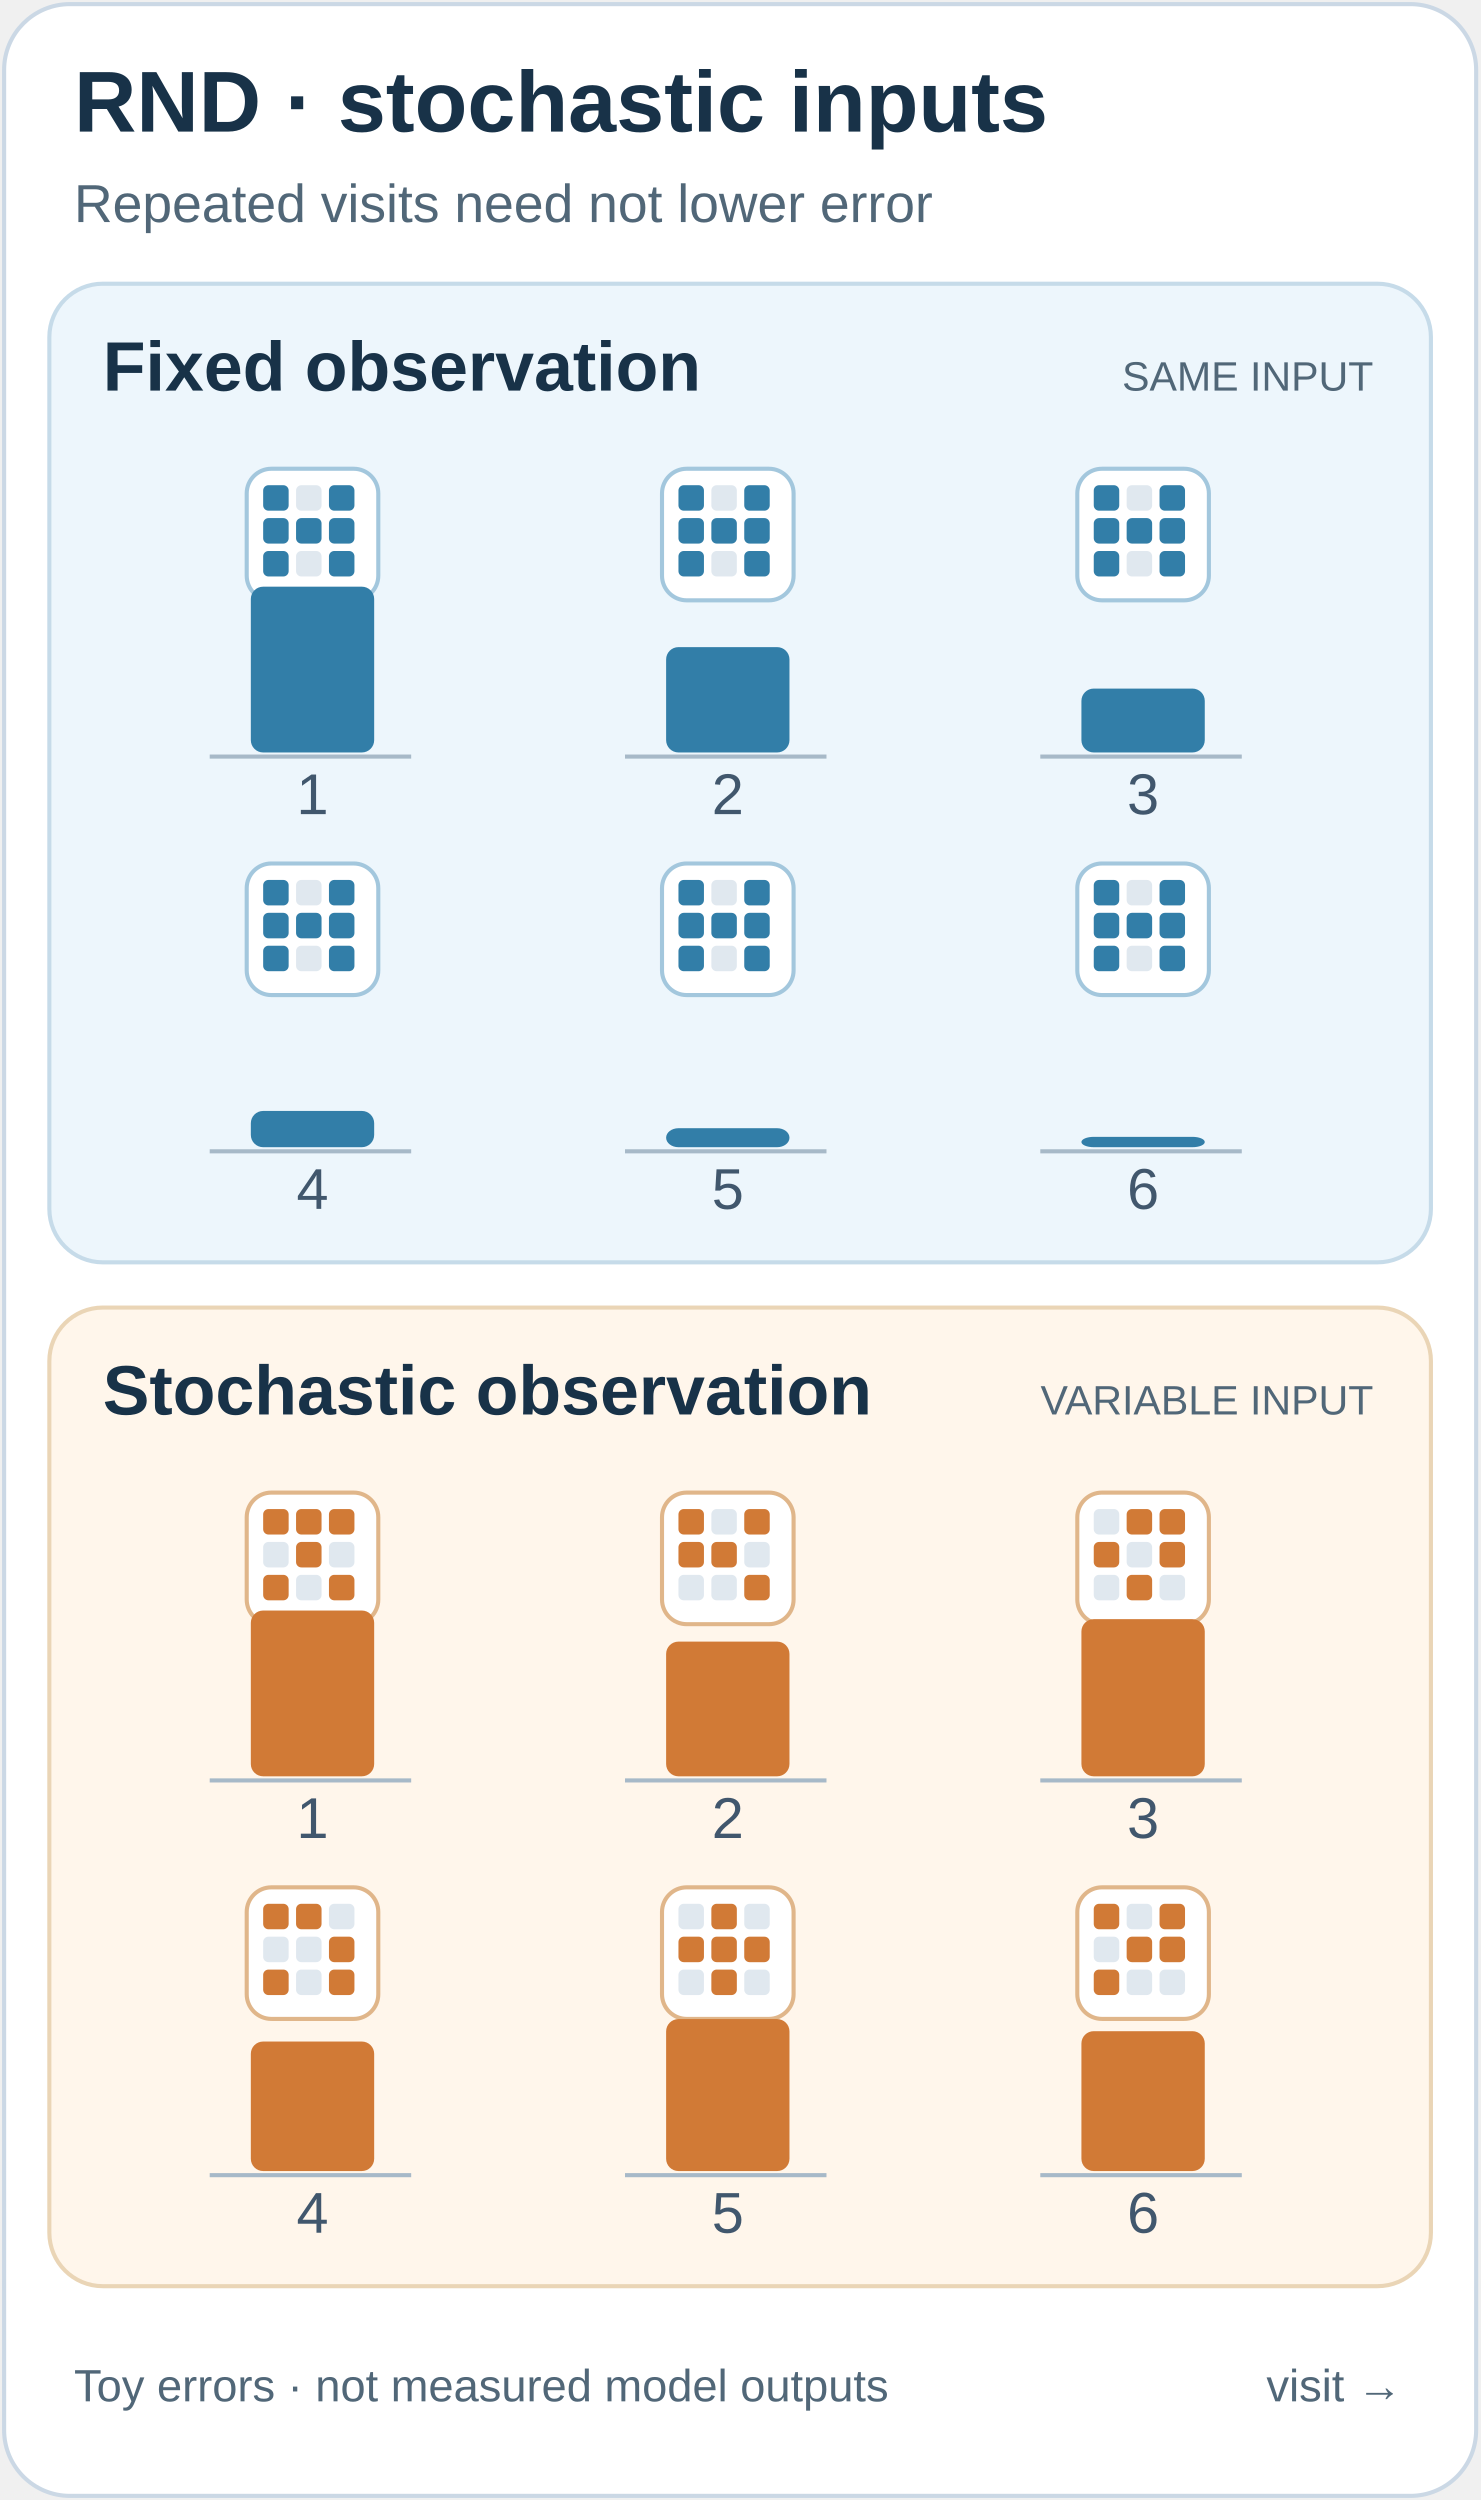
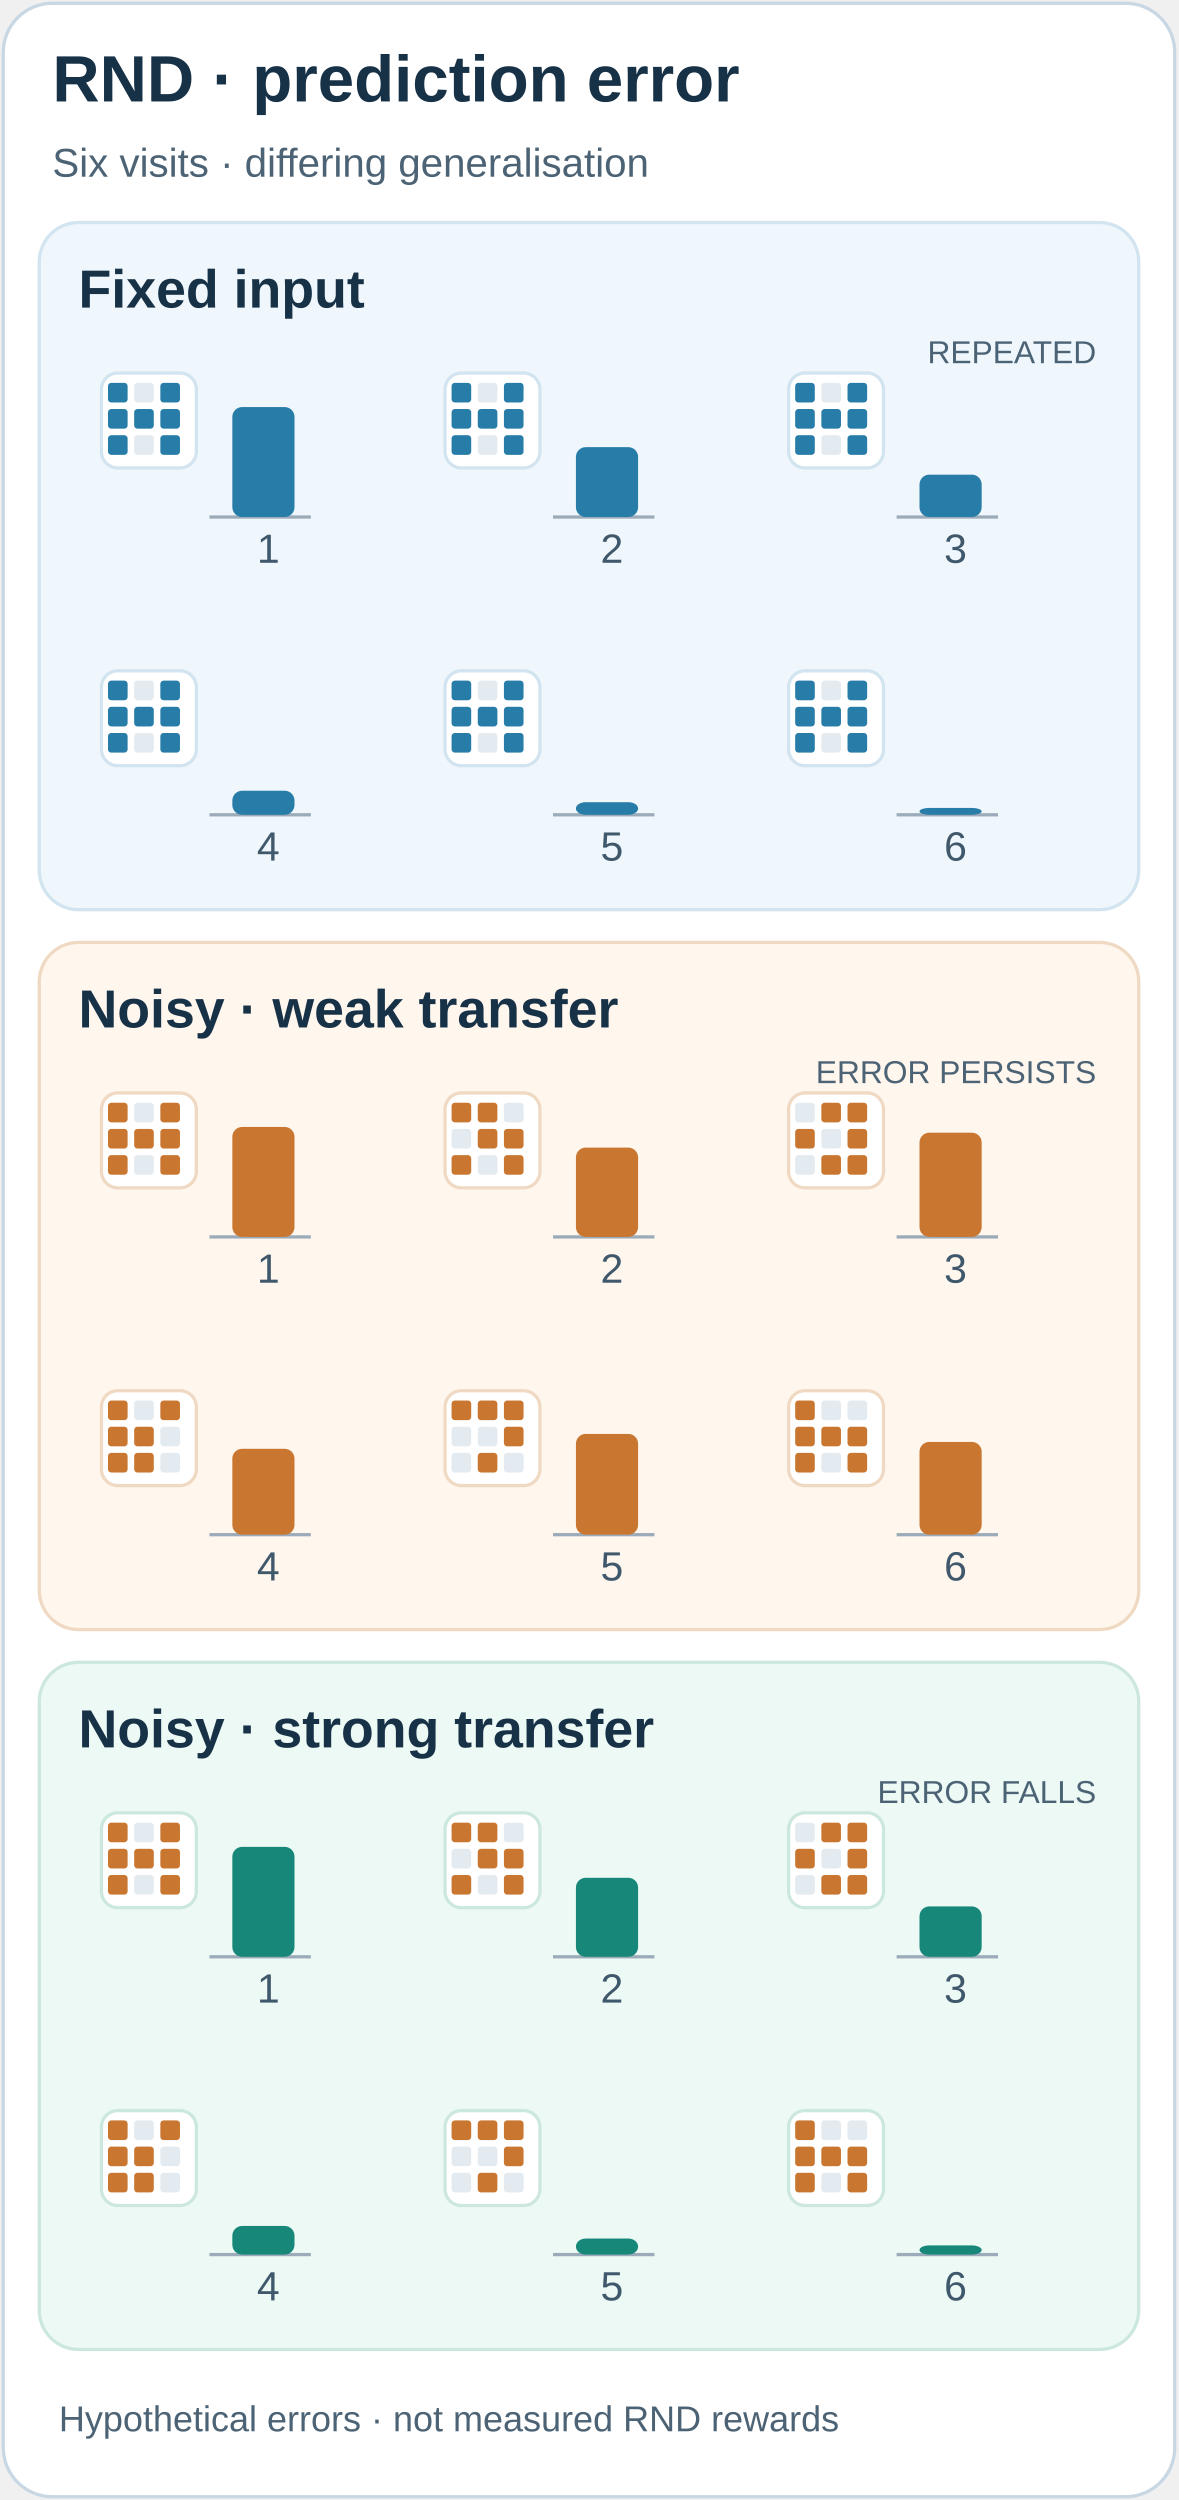
- <svg xmlns="http://www.w3.org/2000/svg" viewBox="0 0 360 608" role="img" aria-labelledby="rnd-noise-title rnd-noise-desc">
-   <style>text{font-family:Arial,Helvetica,sans-serif}.strong{fill:#183248;font-weight:700}.muted{fill:#516778}.motion-only{display:inline}.still-only{display:none}@media(prefers-reduced-motion:reduce){.motion-only{display:none!important}.still-only{display:inline!important}}</style>
-   <rect x="1" y="1" width="358" height="606" rx="16" fill="#fff" stroke="#cbd8e5" />
-   <text class="strong" x="18" y="32" font-size="21">RND · stochastic inputs</text>
-   <text class="muted" x="18" y="54" font-size="13">Repeated visits need not lower error</text>
-   <rect x="12" y="69" width="336" height="238" rx="13" fill="#edf6fc" stroke="#c6dbe9" />
-   <rect x="12" y="318" width="336" height="238" rx="13" fill="#fff6eb" stroke="#ead5b6" />
-   <text class="strong" x="25" y="95" font-size="17">Fixed observation</text>
-   <text class="muted" x="334" y="95" font-size="10" text-anchor="end">SAME INPUT</text>
-   <text class="strong" x="25" y="344" font-size="17">Stochastic observation</text>
-   <text class="muted" x="334" y="344" font-size="10" text-anchor="end">VARIABLE INPUT</text>
-   <text x="18" y="584" class="muted" font-size="11">Toy errors · not measured model outputs</text>
-   <text x="341" y="584" class="muted" font-size="11" text-anchor="end">visit →</text>
+ <svg xmlns="http://www.w3.org/2000/svg" viewBox="0 0 360 764" role="img" aria-labelledby="rnd-noise-title rnd-noise-desc">
+   <style>text{font-family:Arial,Helvetica,sans-serif}.strong{fill:#173147;font-weight:700}.muted{fill:#4c6375}.motion-only{display:inline}.still-only{display:none}@media(prefers-reduced-motion:reduce){.motion-only{display:none!important}.still-only{display:inline!important}}</style>
+   <rect x="1" y="1" width="358" height="762" rx="15" fill="#fff" stroke="#c8d7e4" />
+   <text class="strong" x="16" y="31" font-size="20">RND · prediction error</text>
+   <text class="muted" x="16" y="54" font-size="12.3">Six visits · differing generalisation</text>
+   <rect x="12" y="68" width="336" height="210" rx="12" fill="#eff7fc" stroke="#d1e4ef" />
+   <text class="strong" x="24" y="94" font-size="16.4">Fixed input</text>
+   <text class="muted" x="335" y="111" font-size="9.7" text-anchor="end">REPEATED</text>
+   <rect x="12" y="288" width="336" height="210" rx="12" fill="#fff6ed" stroke="#f0d9c3" />
+   <text class="strong" x="24" y="314" font-size="16.4">Noisy · weak transfer</text>
+   <text class="muted" x="335" y="331" font-size="9.7" text-anchor="end">ERROR PERSISTS</text>
+   <rect x="12" y="508" width="336" height="210" rx="12" fill="#edf9f5" stroke="#cce8dd" />
+   <text class="strong" x="24" y="534" font-size="16.4">Noisy · strong transfer</text>
+   <text class="muted" x="335" y="551" font-size="9.7" text-anchor="end">ERROR FALLS</text>
  <g data-row="fixed" data-step="1">
-     <rect x="60" y="114" width="32" height="32" rx="6" fill="#fff" stroke="#a3c7dd" />
-     <rect x="64" y="118" width="6.2" height="6.2" rx="1.3" fill="#327ea8" />
-     <rect x="72" y="118" width="6.2" height="6.2" rx="1.3" fill="#e0e8ef" />
-     <rect x="80" y="118" width="6.2" height="6.2" rx="1.3" fill="#327ea8" />
-     <rect x="64" y="126" width="6.2" height="6.2" rx="1.3" fill="#327ea8" />
-     <rect x="72" y="126" width="6.2" height="6.2" rx="1.3" fill="#327ea8" />
-     <rect x="80" y="126" width="6.2" height="6.2" rx="1.3" fill="#327ea8" />
-     <rect x="64" y="134" width="6.2" height="6.2" rx="1.3" fill="#327ea8" />
-     <rect x="72" y="134" width="6.2" height="6.2" rx="1.3" fill="#e0e8ef" />
-     <rect x="80" y="134" width="6.2" height="6.2" rx="1.3" fill="#327ea8" />
-     <path d="M51 184H100" stroke="#a7b9c8" stroke-width="1" />
-     <rect x="61" y="142.68" width="30" height="40.32" rx="3" fill="#327ea8" />
-     <text x="76" y="198" font-size="14" text-anchor="middle" fill="#41576d">1</text>
-   </g>
-   <g data-row="stochastic" data-step="1">
-     <rect x="60" y="363" width="32" height="32" rx="6" fill="#fff" stroke="#e0b68a" />
-     <rect x="64" y="367" width="6.2" height="6.2" rx="1.3" fill="#d17a36" />
-     <rect x="72" y="367" width="6.2" height="6.2" rx="1.3" fill="#d17a36" />
-     <rect x="80" y="367" width="6.2" height="6.2" rx="1.3" fill="#d17a36" />
-     <rect x="64" y="375" width="6.2" height="6.2" rx="1.3" fill="#e0e8ef" />
-     <rect x="72" y="375" width="6.2" height="6.2" rx="1.3" fill="#d17a36" />
-     <rect x="80" y="375" width="6.2" height="6.2" rx="1.3" fill="#e0e8ef" />
-     <rect x="64" y="383" width="6.2" height="6.2" rx="1.3" fill="#d17a36" />
-     <rect x="72" y="383" width="6.2" height="6.2" rx="1.3" fill="#e0e8ef" />
-     <rect x="80" y="383" width="6.2" height="6.2" rx="1.3" fill="#d17a36" />
-     <path d="M51 433H100" stroke="#a7b9c8" stroke-width="1" />
-     <rect x="61" y="391.68" width="30" height="40.32" rx="3" fill="#d17a36" />
-     <text x="76" y="447" font-size="14" text-anchor="middle" fill="#41576d">1</text>
+     <rect x="31" y="114" width="29" height="29" rx="5" fill="#fff" stroke="#d1e4ef" />
+     <rect x="33" y="117" width="6" height="6" rx="1" fill="#277ca8" />
+     <rect x="41" y="117" width="6" height="6" rx="1" fill="#e3eaf0" />
+     <rect x="49" y="117" width="6" height="6" rx="1" fill="#277ca8" />
+     <rect x="33" y="125" width="6" height="6" rx="1" fill="#277ca8" />
+     <rect x="41" y="125" width="6" height="6" rx="1" fill="#277ca8" />
+     <rect x="49" y="125" width="6" height="6" rx="1" fill="#277ca8" />
+     <rect x="33" y="133" width="6" height="6" rx="1" fill="#277ca8" />
+     <rect x="41" y="133" width="6" height="6" rx="1" fill="#e3eaf0" />
+     <rect x="49" y="133" width="6" height="6" rx="1" fill="#277ca8" />
+     <path d="M64 158h31" stroke="#9cabb9" stroke-width="1" />
+     <rect x="71" y="124.40" width="19" height="33.60" rx="3" fill="#277ca8" />
+     <text x="82" y="172" font-size="12.5" fill="#40586b" text-anchor="middle">1</text>
+   </g>
+   <g data-row="noise" data-step="1">
+     <rect x="31" y="334" width="29" height="29" rx="5" fill="#fff" stroke="#f0d9c3" />
+     <rect x="33" y="337" width="6" height="6" rx="1" fill="#c97730" />
+     <rect x="41" y="337" width="6" height="6" rx="1" fill="#e3eaf0" />
+     <rect x="49" y="337" width="6" height="6" rx="1" fill="#c97730" />
+     <rect x="33" y="345" width="6" height="6" rx="1" fill="#c97730" />
+     <rect x="41" y="345" width="6" height="6" rx="1" fill="#c97730" />
+     <rect x="49" y="345" width="6" height="6" rx="1" fill="#c97730" />
+     <rect x="33" y="353" width="6" height="6" rx="1" fill="#c97730" />
+     <rect x="41" y="353" width="6" height="6" rx="1" fill="#e3eaf0" />
+     <rect x="49" y="353" width="6" height="6" rx="1" fill="#c97730" />
+     <path d="M64 378h31" stroke="#9cabb9" stroke-width="1" />
+     <rect x="71" y="344.40" width="19" height="33.60" rx="3" fill="#c97730" />
+     <text x="82" y="392" font-size="12.5" fill="#40586b" text-anchor="middle">1</text>
+   </g>
+   <g data-row="transfer" data-step="1">
+     <rect x="31" y="554" width="29" height="29" rx="5" fill="#fff" stroke="#cce8dd" />
+     <rect x="33" y="557" width="6" height="6" rx="1" fill="#c97730" />
+     <rect x="41" y="557" width="6" height="6" rx="1" fill="#e3eaf0" />
+     <rect x="49" y="557" width="6" height="6" rx="1" fill="#c97730" />
+     <rect x="33" y="565" width="6" height="6" rx="1" fill="#c97730" />
+     <rect x="41" y="565" width="6" height="6" rx="1" fill="#c97730" />
+     <rect x="49" y="565" width="6" height="6" rx="1" fill="#c97730" />
+     <rect x="33" y="573" width="6" height="6" rx="1" fill="#c97730" />
+     <rect x="41" y="573" width="6" height="6" rx="1" fill="#e3eaf0" />
+     <rect x="49" y="573" width="6" height="6" rx="1" fill="#c97730" />
+     <path d="M64 598h31" stroke="#9cabb9" stroke-width="1" />
+     <rect x="71" y="564.40" width="19" height="33.60" rx="3" fill="#168778" />
+     <text x="82" y="612" font-size="12.5" fill="#40586b" text-anchor="middle">1</text>
  </g>
  <g data-row="fixed" data-step="2">
-     <rect x="161" y="114" width="32" height="32" rx="6" fill="#fff" stroke="#a3c7dd" />
-     <rect x="165" y="118" width="6.2" height="6.2" rx="1.3" fill="#327ea8" />
-     <rect x="173" y="118" width="6.2" height="6.2" rx="1.3" fill="#e0e8ef" />
-     <rect x="181" y="118" width="6.2" height="6.2" rx="1.3" fill="#327ea8" />
-     <rect x="165" y="126" width="6.2" height="6.2" rx="1.3" fill="#327ea8" />
-     <rect x="173" y="126" width="6.2" height="6.2" rx="1.3" fill="#327ea8" />
-     <rect x="181" y="126" width="6.2" height="6.2" rx="1.3" fill="#327ea8" />
-     <rect x="165" y="134" width="6.2" height="6.2" rx="1.3" fill="#327ea8" />
-     <rect x="173" y="134" width="6.2" height="6.2" rx="1.3" fill="#e0e8ef" />
-     <rect x="181" y="134" width="6.2" height="6.2" rx="1.3" fill="#327ea8" />
-     <path d="M152 184H201" stroke="#a7b9c8" stroke-width="1" />
-     <rect x="162" y="157.38" width="30" height="25.62" rx="3" fill="#327ea8" />
-     <text x="177" y="198" font-size="14" text-anchor="middle" fill="#41576d">2</text>
-   </g>
-   <g data-row="stochastic" data-step="2">
-     <rect x="161" y="363" width="32" height="32" rx="6" fill="#fff" stroke="#e0b68a" />
-     <rect x="165" y="367" width="6.2" height="6.2" rx="1.3" fill="#d17a36" />
-     <rect x="173" y="367" width="6.2" height="6.2" rx="1.3" fill="#e0e8ef" />
-     <rect x="181" y="367" width="6.2" height="6.2" rx="1.3" fill="#d17a36" />
-     <rect x="165" y="375" width="6.2" height="6.2" rx="1.3" fill="#d17a36" />
-     <rect x="173" y="375" width="6.2" height="6.2" rx="1.3" fill="#d17a36" />
-     <rect x="181" y="375" width="6.2" height="6.2" rx="1.3" fill="#e0e8ef" />
-     <rect x="165" y="383" width="6.2" height="6.2" rx="1.3" fill="#e0e8ef" />
-     <rect x="173" y="383" width="6.2" height="6.2" rx="1.3" fill="#e0e8ef" />
-     <rect x="181" y="383" width="6.2" height="6.2" rx="1.3" fill="#d17a36" />
-     <path d="M152 433H201" stroke="#a7b9c8" stroke-width="1" />
-     <rect x="162" y="399.24" width="30" height="32.76" rx="3" fill="#d17a36" />
-     <text x="177" y="447" font-size="14" text-anchor="middle" fill="#41576d">2</text>
+     <rect x="136" y="114" width="29" height="29" rx="5" fill="#fff" stroke="#d1e4ef" />
+     <rect x="138" y="117" width="6" height="6" rx="1" fill="#277ca8" />
+     <rect x="146" y="117" width="6" height="6" rx="1" fill="#e3eaf0" />
+     <rect x="154" y="117" width="6" height="6" rx="1" fill="#277ca8" />
+     <rect x="138" y="125" width="6" height="6" rx="1" fill="#277ca8" />
+     <rect x="146" y="125" width="6" height="6" rx="1" fill="#277ca8" />
+     <rect x="154" y="125" width="6" height="6" rx="1" fill="#277ca8" />
+     <rect x="138" y="133" width="6" height="6" rx="1" fill="#277ca8" />
+     <rect x="146" y="133" width="6" height="6" rx="1" fill="#e3eaf0" />
+     <rect x="154" y="133" width="6" height="6" rx="1" fill="#277ca8" />
+     <path d="M169 158h31" stroke="#9cabb9" stroke-width="1" />
+     <rect x="176" y="136.65" width="19" height="21.35" rx="3" fill="#277ca8" />
+     <text x="187" y="172" font-size="12.5" fill="#40586b" text-anchor="middle">2</text>
+   </g>
+   <g data-row="noise" data-step="2">
+     <rect x="136" y="334" width="29" height="29" rx="5" fill="#fff" stroke="#f0d9c3" />
+     <rect x="138" y="337" width="6" height="6" rx="1" fill="#c97730" />
+     <rect x="146" y="337" width="6" height="6" rx="1" fill="#c97730" />
+     <rect x="154" y="337" width="6" height="6" rx="1" fill="#e3eaf0" />
+     <rect x="138" y="345" width="6" height="6" rx="1" fill="#e3eaf0" />
+     <rect x="146" y="345" width="6" height="6" rx="1" fill="#c97730" />
+     <rect x="154" y="345" width="6" height="6" rx="1" fill="#c97730" />
+     <rect x="138" y="353" width="6" height="6" rx="1" fill="#c97730" />
+     <rect x="146" y="353" width="6" height="6" rx="1" fill="#e3eaf0" />
+     <rect x="154" y="353" width="6" height="6" rx="1" fill="#c97730" />
+     <path d="M169 378h31" stroke="#9cabb9" stroke-width="1" />
+     <rect x="176" y="350.70" width="19" height="27.30" rx="3" fill="#c97730" />
+     <text x="187" y="392" font-size="12.5" fill="#40586b" text-anchor="middle">2</text>
+   </g>
+   <g data-row="transfer" data-step="2">
+     <rect x="136" y="554" width="29" height="29" rx="5" fill="#fff" stroke="#cce8dd" />
+     <rect x="138" y="557" width="6" height="6" rx="1" fill="#c97730" />
+     <rect x="146" y="557" width="6" height="6" rx="1" fill="#c97730" />
+     <rect x="154" y="557" width="6" height="6" rx="1" fill="#e3eaf0" />
+     <rect x="138" y="565" width="6" height="6" rx="1" fill="#e3eaf0" />
+     <rect x="146" y="565" width="6" height="6" rx="1" fill="#c97730" />
+     <rect x="154" y="565" width="6" height="6" rx="1" fill="#c97730" />
+     <rect x="138" y="573" width="6" height="6" rx="1" fill="#c97730" />
+     <rect x="146" y="573" width="6" height="6" rx="1" fill="#e3eaf0" />
+     <rect x="154" y="573" width="6" height="6" rx="1" fill="#c97730" />
+     <path d="M169 598h31" stroke="#9cabb9" stroke-width="1" />
+     <rect x="176" y="573.85" width="19" height="24.15" rx="3" fill="#168778" />
+     <text x="187" y="612" font-size="12.5" fill="#40586b" text-anchor="middle">2</text>
  </g>
  <g data-row="fixed" data-step="3">
-     <rect x="262" y="114" width="32" height="32" rx="6" fill="#fff" stroke="#a3c7dd" />
-     <rect x="266" y="118" width="6.2" height="6.2" rx="1.3" fill="#327ea8" />
-     <rect x="274" y="118" width="6.2" height="6.2" rx="1.3" fill="#e0e8ef" />
-     <rect x="282" y="118" width="6.2" height="6.2" rx="1.3" fill="#327ea8" />
-     <rect x="266" y="126" width="6.2" height="6.2" rx="1.3" fill="#327ea8" />
-     <rect x="274" y="126" width="6.2" height="6.2" rx="1.3" fill="#327ea8" />
-     <rect x="282" y="126" width="6.2" height="6.2" rx="1.3" fill="#327ea8" />
-     <rect x="266" y="134" width="6.2" height="6.2" rx="1.3" fill="#327ea8" />
-     <rect x="274" y="134" width="6.2" height="6.2" rx="1.3" fill="#e0e8ef" />
-     <rect x="282" y="134" width="6.2" height="6.2" rx="1.3" fill="#327ea8" />
-     <path d="M253 184H302" stroke="#a7b9c8" stroke-width="1" />
-     <rect x="263" y="167.46" width="30" height="15.54" rx="3" fill="#327ea8" />
-     <text x="278" y="198" font-size="14" text-anchor="middle" fill="#41576d">3</text>
-   </g>
-   <g data-row="stochastic" data-step="3">
-     <rect x="262" y="363" width="32" height="32" rx="6" fill="#fff" stroke="#e0b68a" />
-     <rect x="266" y="367" width="6.2" height="6.2" rx="1.3" fill="#e0e8ef" />
-     <rect x="274" y="367" width="6.2" height="6.2" rx="1.3" fill="#d17a36" />
-     <rect x="282" y="367" width="6.2" height="6.2" rx="1.3" fill="#d17a36" />
-     <rect x="266" y="375" width="6.2" height="6.2" rx="1.3" fill="#d17a36" />
-     <rect x="274" y="375" width="6.2" height="6.2" rx="1.3" fill="#e0e8ef" />
-     <rect x="282" y="375" width="6.2" height="6.2" rx="1.3" fill="#d17a36" />
-     <rect x="266" y="383" width="6.2" height="6.2" rx="1.3" fill="#e0e8ef" />
-     <rect x="274" y="383" width="6.2" height="6.2" rx="1.3" fill="#d17a36" />
-     <rect x="282" y="383" width="6.2" height="6.2" rx="1.3" fill="#e0e8ef" />
-     <path d="M253 433H302" stroke="#a7b9c8" stroke-width="1" />
-     <rect x="263" y="393.78" width="30" height="38.22" rx="3" fill="#d17a36" />
-     <text x="278" y="447" font-size="14" text-anchor="middle" fill="#41576d">3</text>
+     <rect x="241" y="114" width="29" height="29" rx="5" fill="#fff" stroke="#d1e4ef" />
+     <rect x="243" y="117" width="6" height="6" rx="1" fill="#277ca8" />
+     <rect x="251" y="117" width="6" height="6" rx="1" fill="#e3eaf0" />
+     <rect x="259" y="117" width="6" height="6" rx="1" fill="#277ca8" />
+     <rect x="243" y="125" width="6" height="6" rx="1" fill="#277ca8" />
+     <rect x="251" y="125" width="6" height="6" rx="1" fill="#277ca8" />
+     <rect x="259" y="125" width="6" height="6" rx="1" fill="#277ca8" />
+     <rect x="243" y="133" width="6" height="6" rx="1" fill="#277ca8" />
+     <rect x="251" y="133" width="6" height="6" rx="1" fill="#e3eaf0" />
+     <rect x="259" y="133" width="6" height="6" rx="1" fill="#277ca8" />
+     <path d="M274 158h31" stroke="#9cabb9" stroke-width="1" />
+     <rect x="281" y="145.05" width="19" height="12.95" rx="3" fill="#277ca8" />
+     <text x="292" y="172" font-size="12.5" fill="#40586b" text-anchor="middle">3</text>
+   </g>
+   <g data-row="noise" data-step="3">
+     <rect x="241" y="334" width="29" height="29" rx="5" fill="#fff" stroke="#f0d9c3" />
+     <rect x="243" y="337" width="6" height="6" rx="1" fill="#e3eaf0" />
+     <rect x="251" y="337" width="6" height="6" rx="1" fill="#c97730" />
+     <rect x="259" y="337" width="6" height="6" rx="1" fill="#c97730" />
+     <rect x="243" y="345" width="6" height="6" rx="1" fill="#c97730" />
+     <rect x="251" y="345" width="6" height="6" rx="1" fill="#e3eaf0" />
+     <rect x="259" y="345" width="6" height="6" rx="1" fill="#c97730" />
+     <rect x="243" y="353" width="6" height="6" rx="1" fill="#e3eaf0" />
+     <rect x="251" y="353" width="6" height="6" rx="1" fill="#c97730" />
+     <rect x="259" y="353" width="6" height="6" rx="1" fill="#c97730" />
+     <path d="M274 378h31" stroke="#9cabb9" stroke-width="1" />
+     <rect x="281" y="346.15" width="19" height="31.85" rx="3" fill="#c97730" />
+     <text x="292" y="392" font-size="12.5" fill="#40586b" text-anchor="middle">3</text>
+   </g>
+   <g data-row="transfer" data-step="3">
+     <rect x="241" y="554" width="29" height="29" rx="5" fill="#fff" stroke="#cce8dd" />
+     <rect x="243" y="557" width="6" height="6" rx="1" fill="#e3eaf0" />
+     <rect x="251" y="557" width="6" height="6" rx="1" fill="#c97730" />
+     <rect x="259" y="557" width="6" height="6" rx="1" fill="#c97730" />
+     <rect x="243" y="565" width="6" height="6" rx="1" fill="#c97730" />
+     <rect x="251" y="565" width="6" height="6" rx="1" fill="#e3eaf0" />
+     <rect x="259" y="565" width="6" height="6" rx="1" fill="#c97730" />
+     <rect x="243" y="573" width="6" height="6" rx="1" fill="#e3eaf0" />
+     <rect x="251" y="573" width="6" height="6" rx="1" fill="#c97730" />
+     <rect x="259" y="573" width="6" height="6" rx="1" fill="#c97730" />
+     <path d="M274 598h31" stroke="#9cabb9" stroke-width="1" />
+     <rect x="281" y="582.60" width="19" height="15.40" rx="3" fill="#168778" />
+     <text x="292" y="612" font-size="12.5" fill="#40586b" text-anchor="middle">3</text>
  </g>
  <g data-row="fixed" data-step="4">
-     <rect x="60" y="210" width="32" height="32" rx="6" fill="#fff" stroke="#a3c7dd" />
-     <rect x="64" y="214" width="6.2" height="6.2" rx="1.3" fill="#327ea8" />
-     <rect x="72" y="214" width="6.2" height="6.2" rx="1.3" fill="#e0e8ef" />
-     <rect x="80" y="214" width="6.2" height="6.2" rx="1.3" fill="#327ea8" />
-     <rect x="64" y="222" width="6.2" height="6.2" rx="1.3" fill="#327ea8" />
-     <rect x="72" y="222" width="6.2" height="6.2" rx="1.3" fill="#327ea8" />
-     <rect x="80" y="222" width="6.2" height="6.2" rx="1.3" fill="#327ea8" />
-     <rect x="64" y="230" width="6.2" height="6.2" rx="1.3" fill="#327ea8" />
-     <rect x="72" y="230" width="6.2" height="6.2" rx="1.3" fill="#e0e8ef" />
-     <rect x="80" y="230" width="6.2" height="6.2" rx="1.3" fill="#327ea8" />
-     <path d="M51 280H100" stroke="#a7b9c8" stroke-width="1" />
-     <rect x="61" y="270.18" width="30" height="8.82" rx="3" fill="#327ea8" />
-     <text x="76" y="294" font-size="14" text-anchor="middle" fill="#41576d">4</text>
-   </g>
-   <g data-row="stochastic" data-step="4">
-     <rect x="60" y="459" width="32" height="32" rx="6" fill="#fff" stroke="#e0b68a" />
-     <rect x="64" y="463" width="6.2" height="6.2" rx="1.3" fill="#d17a36" />
-     <rect x="72" y="463" width="6.2" height="6.2" rx="1.3" fill="#d17a36" />
-     <rect x="80" y="463" width="6.2" height="6.2" rx="1.3" fill="#e0e8ef" />
-     <rect x="64" y="471" width="6.2" height="6.2" rx="1.3" fill="#e0e8ef" />
-     <rect x="72" y="471" width="6.2" height="6.2" rx="1.3" fill="#e0e8ef" />
-     <rect x="80" y="471" width="6.2" height="6.2" rx="1.3" fill="#d17a36" />
-     <rect x="64" y="479" width="6.2" height="6.2" rx="1.3" fill="#d17a36" />
-     <rect x="72" y="479" width="6.2" height="6.2" rx="1.3" fill="#e0e8ef" />
-     <rect x="80" y="479" width="6.2" height="6.2" rx="1.3" fill="#d17a36" />
-     <path d="M51 529H100" stroke="#a7b9c8" stroke-width="1" />
-     <rect x="61" y="496.50" width="30" height="31.5" rx="3" fill="#d17a36" />
-     <text x="76" y="543" font-size="14" text-anchor="middle" fill="#41576d">4</text>
+     <rect x="31" y="205" width="29" height="29" rx="5" fill="#fff" stroke="#d1e4ef" />
+     <rect x="33" y="208" width="6" height="6" rx="1" fill="#277ca8" />
+     <rect x="41" y="208" width="6" height="6" rx="1" fill="#e3eaf0" />
+     <rect x="49" y="208" width="6" height="6" rx="1" fill="#277ca8" />
+     <rect x="33" y="216" width="6" height="6" rx="1" fill="#277ca8" />
+     <rect x="41" y="216" width="6" height="6" rx="1" fill="#277ca8" />
+     <rect x="49" y="216" width="6" height="6" rx="1" fill="#277ca8" />
+     <rect x="33" y="224" width="6" height="6" rx="1" fill="#277ca8" />
+     <rect x="41" y="224" width="6" height="6" rx="1" fill="#e3eaf0" />
+     <rect x="49" y="224" width="6" height="6" rx="1" fill="#277ca8" />
+     <path d="M64 249h31" stroke="#9cabb9" stroke-width="1" />
+     <rect x="71" y="241.65" width="19" height="7.35" rx="3" fill="#277ca8" />
+     <text x="82" y="263" font-size="12.5" fill="#40586b" text-anchor="middle">4</text>
+   </g>
+   <g data-row="noise" data-step="4">
+     <rect x="31" y="425" width="29" height="29" rx="5" fill="#fff" stroke="#f0d9c3" />
+     <rect x="33" y="428" width="6" height="6" rx="1" fill="#c97730" />
+     <rect x="41" y="428" width="6" height="6" rx="1" fill="#e3eaf0" />
+     <rect x="49" y="428" width="6" height="6" rx="1" fill="#c97730" />
+     <rect x="33" y="436" width="6" height="6" rx="1" fill="#c97730" />
+     <rect x="41" y="436" width="6" height="6" rx="1" fill="#c97730" />
+     <rect x="49" y="436" width="6" height="6" rx="1" fill="#e3eaf0" />
+     <rect x="33" y="444" width="6" height="6" rx="1" fill="#c97730" />
+     <rect x="41" y="444" width="6" height="6" rx="1" fill="#c97730" />
+     <rect x="49" y="444" width="6" height="6" rx="1" fill="#e3eaf0" />
+     <path d="M64 469h31" stroke="#9cabb9" stroke-width="1" />
+     <rect x="71" y="442.75" width="19" height="26.25" rx="3" fill="#c97730" />
+     <text x="82" y="483" font-size="12.5" fill="#40586b" text-anchor="middle">4</text>
+   </g>
+   <g data-row="transfer" data-step="4">
+     <rect x="31" y="645" width="29" height="29" rx="5" fill="#fff" stroke="#cce8dd" />
+     <rect x="33" y="648" width="6" height="6" rx="1" fill="#c97730" />
+     <rect x="41" y="648" width="6" height="6" rx="1" fill="#e3eaf0" />
+     <rect x="49" y="648" width="6" height="6" rx="1" fill="#c97730" />
+     <rect x="33" y="656" width="6" height="6" rx="1" fill="#c97730" />
+     <rect x="41" y="656" width="6" height="6" rx="1" fill="#c97730" />
+     <rect x="49" y="656" width="6" height="6" rx="1" fill="#e3eaf0" />
+     <rect x="33" y="664" width="6" height="6" rx="1" fill="#c97730" />
+     <rect x="41" y="664" width="6" height="6" rx="1" fill="#c97730" />
+     <rect x="49" y="664" width="6" height="6" rx="1" fill="#e3eaf0" />
+     <path d="M64 689h31" stroke="#9cabb9" stroke-width="1" />
+     <rect x="71" y="680.25" width="19" height="8.75" rx="3" fill="#168778" />
+     <text x="82" y="703" font-size="12.5" fill="#40586b" text-anchor="middle">4</text>
  </g>
  <g data-row="fixed" data-step="5">
-     <rect x="161" y="210" width="32" height="32" rx="6" fill="#fff" stroke="#a3c7dd" />
-     <rect x="165" y="214" width="6.2" height="6.2" rx="1.3" fill="#327ea8" />
-     <rect x="173" y="214" width="6.2" height="6.2" rx="1.3" fill="#e0e8ef" />
-     <rect x="181" y="214" width="6.2" height="6.2" rx="1.3" fill="#327ea8" />
-     <rect x="165" y="222" width="6.2" height="6.2" rx="1.3" fill="#327ea8" />
-     <rect x="173" y="222" width="6.2" height="6.2" rx="1.3" fill="#327ea8" />
-     <rect x="181" y="222" width="6.2" height="6.2" rx="1.3" fill="#327ea8" />
-     <rect x="165" y="230" width="6.2" height="6.2" rx="1.3" fill="#327ea8" />
-     <rect x="173" y="230" width="6.2" height="6.2" rx="1.3" fill="#e0e8ef" />
-     <rect x="181" y="230" width="6.2" height="6.2" rx="1.3" fill="#327ea8" />
-     <path d="M152 280H201" stroke="#a7b9c8" stroke-width="1" />
-     <rect x="162" y="274.38" width="30" height="4.62" rx="3" fill="#327ea8" />
-     <text x="177" y="294" font-size="14" text-anchor="middle" fill="#41576d">5</text>
-   </g>
-   <g data-row="stochastic" data-step="5">
-     <rect x="161" y="459" width="32" height="32" rx="6" fill="#fff" stroke="#e0b68a" />
-     <rect x="165" y="463" width="6.2" height="6.2" rx="1.3" fill="#e0e8ef" />
-     <rect x="173" y="463" width="6.2" height="6.2" rx="1.3" fill="#d17a36" />
-     <rect x="181" y="463" width="6.2" height="6.2" rx="1.3" fill="#e0e8ef" />
-     <rect x="165" y="471" width="6.2" height="6.2" rx="1.3" fill="#d17a36" />
-     <rect x="173" y="471" width="6.2" height="6.2" rx="1.3" fill="#d17a36" />
-     <rect x="181" y="471" width="6.2" height="6.2" rx="1.3" fill="#d17a36" />
-     <rect x="165" y="479" width="6.2" height="6.2" rx="1.3" fill="#e0e8ef" />
-     <rect x="173" y="479" width="6.2" height="6.2" rx="1.3" fill="#d17a36" />
-     <rect x="181" y="479" width="6.2" height="6.2" rx="1.3" fill="#e0e8ef" />
-     <path d="M152 529H201" stroke="#a7b9c8" stroke-width="1" />
-     <rect x="162" y="491.04" width="30" height="36.96" rx="3" fill="#d17a36" />
-     <text x="177" y="543" font-size="14" text-anchor="middle" fill="#41576d">5</text>
+     <rect x="136" y="205" width="29" height="29" rx="5" fill="#fff" stroke="#d1e4ef" />
+     <rect x="138" y="208" width="6" height="6" rx="1" fill="#277ca8" />
+     <rect x="146" y="208" width="6" height="6" rx="1" fill="#e3eaf0" />
+     <rect x="154" y="208" width="6" height="6" rx="1" fill="#277ca8" />
+     <rect x="138" y="216" width="6" height="6" rx="1" fill="#277ca8" />
+     <rect x="146" y="216" width="6" height="6" rx="1" fill="#277ca8" />
+     <rect x="154" y="216" width="6" height="6" rx="1" fill="#277ca8" />
+     <rect x="138" y="224" width="6" height="6" rx="1" fill="#277ca8" />
+     <rect x="146" y="224" width="6" height="6" rx="1" fill="#e3eaf0" />
+     <rect x="154" y="224" width="6" height="6" rx="1" fill="#277ca8" />
+     <path d="M169 249h31" stroke="#9cabb9" stroke-width="1" />
+     <rect x="176" y="245.15" width="19" height="3.85" rx="3" fill="#277ca8" />
+     <text x="187" y="263" font-size="12.5" fill="#40586b" text-anchor="middle">5</text>
+   </g>
+   <g data-row="noise" data-step="5">
+     <rect x="136" y="425" width="29" height="29" rx="5" fill="#fff" stroke="#f0d9c3" />
+     <rect x="138" y="428" width="6" height="6" rx="1" fill="#c97730" />
+     <rect x="146" y="428" width="6" height="6" rx="1" fill="#c97730" />
+     <rect x="154" y="428" width="6" height="6" rx="1" fill="#c97730" />
+     <rect x="138" y="436" width="6" height="6" rx="1" fill="#e3eaf0" />
+     <rect x="146" y="436" width="6" height="6" rx="1" fill="#e3eaf0" />
+     <rect x="154" y="436" width="6" height="6" rx="1" fill="#c97730" />
+     <rect x="138" y="444" width="6" height="6" rx="1" fill="#e3eaf0" />
+     <rect x="146" y="444" width="6" height="6" rx="1" fill="#c97730" />
+     <rect x="154" y="444" width="6" height="6" rx="1" fill="#e3eaf0" />
+     <path d="M169 469h31" stroke="#9cabb9" stroke-width="1" />
+     <rect x="176" y="438.20" width="19" height="30.80" rx="3" fill="#c97730" />
+     <text x="187" y="483" font-size="12.5" fill="#40586b" text-anchor="middle">5</text>
+   </g>
+   <g data-row="transfer" data-step="5">
+     <rect x="136" y="645" width="29" height="29" rx="5" fill="#fff" stroke="#cce8dd" />
+     <rect x="138" y="648" width="6" height="6" rx="1" fill="#c97730" />
+     <rect x="146" y="648" width="6" height="6" rx="1" fill="#c97730" />
+     <rect x="154" y="648" width="6" height="6" rx="1" fill="#c97730" />
+     <rect x="138" y="656" width="6" height="6" rx="1" fill="#e3eaf0" />
+     <rect x="146" y="656" width="6" height="6" rx="1" fill="#e3eaf0" />
+     <rect x="154" y="656" width="6" height="6" rx="1" fill="#c97730" />
+     <rect x="138" y="664" width="6" height="6" rx="1" fill="#e3eaf0" />
+     <rect x="146" y="664" width="6" height="6" rx="1" fill="#c97730" />
+     <rect x="154" y="664" width="6" height="6" rx="1" fill="#e3eaf0" />
+     <path d="M169 689h31" stroke="#9cabb9" stroke-width="1" />
+     <rect x="176" y="684.10" width="19" height="4.90" rx="3" fill="#168778" />
+     <text x="187" y="703" font-size="12.5" fill="#40586b" text-anchor="middle">5</text>
  </g>
  <g data-row="fixed" data-step="6">
-     <rect x="262" y="210" width="32" height="32" rx="6" fill="#fff" stroke="#a3c7dd" />
-     <rect x="266" y="214" width="6.2" height="6.2" rx="1.3" fill="#327ea8" />
-     <rect x="274" y="214" width="6.2" height="6.2" rx="1.3" fill="#e0e8ef" />
-     <rect x="282" y="214" width="6.2" height="6.2" rx="1.3" fill="#327ea8" />
-     <rect x="266" y="222" width="6.2" height="6.2" rx="1.3" fill="#327ea8" />
-     <rect x="274" y="222" width="6.2" height="6.2" rx="1.3" fill="#327ea8" />
-     <rect x="282" y="222" width="6.2" height="6.2" rx="1.3" fill="#327ea8" />
-     <rect x="266" y="230" width="6.2" height="6.2" rx="1.3" fill="#327ea8" />
-     <rect x="274" y="230" width="6.2" height="6.2" rx="1.3" fill="#e0e8ef" />
-     <rect x="282" y="230" width="6.2" height="6.2" rx="1.3" fill="#327ea8" />
-     <path d="M253 280H302" stroke="#a7b9c8" stroke-width="1" />
-     <rect x="263" y="276.48" width="30" height="2.52" rx="3" fill="#327ea8" />
-     <text x="278" y="294" font-size="14" text-anchor="middle" fill="#41576d">6</text>
-   </g>
-   <g data-row="stochastic" data-step="6">
-     <rect x="262" y="459" width="32" height="32" rx="6" fill="#fff" stroke="#e0b68a" />
-     <rect x="266" y="463" width="6.2" height="6.2" rx="1.3" fill="#d17a36" />
-     <rect x="274" y="463" width="6.2" height="6.2" rx="1.3" fill="#e0e8ef" />
-     <rect x="282" y="463" width="6.2" height="6.2" rx="1.3" fill="#d17a36" />
-     <rect x="266" y="471" width="6.2" height="6.2" rx="1.3" fill="#e0e8ef" />
-     <rect x="274" y="471" width="6.2" height="6.2" rx="1.3" fill="#d17a36" />
-     <rect x="282" y="471" width="6.2" height="6.2" rx="1.3" fill="#d17a36" />
-     <rect x="266" y="479" width="6.2" height="6.2" rx="1.3" fill="#d17a36" />
-     <rect x="274" y="479" width="6.2" height="6.2" rx="1.3" fill="#e0e8ef" />
-     <rect x="282" y="479" width="6.2" height="6.2" rx="1.3" fill="#e0e8ef" />
-     <path d="M253 529H302" stroke="#a7b9c8" stroke-width="1" />
-     <rect x="263" y="493.98" width="30" height="34.02" rx="3" fill="#d17a36" />
-     <text x="278" y="543" font-size="14" text-anchor="middle" fill="#41576d">6</text>
-   </g>
+     <rect x="241" y="205" width="29" height="29" rx="5" fill="#fff" stroke="#d1e4ef" />
+     <rect x="243" y="208" width="6" height="6" rx="1" fill="#277ca8" />
+     <rect x="251" y="208" width="6" height="6" rx="1" fill="#e3eaf0" />
+     <rect x="259" y="208" width="6" height="6" rx="1" fill="#277ca8" />
+     <rect x="243" y="216" width="6" height="6" rx="1" fill="#277ca8" />
+     <rect x="251" y="216" width="6" height="6" rx="1" fill="#277ca8" />
+     <rect x="259" y="216" width="6" height="6" rx="1" fill="#277ca8" />
+     <rect x="243" y="224" width="6" height="6" rx="1" fill="#277ca8" />
+     <rect x="251" y="224" width="6" height="6" rx="1" fill="#e3eaf0" />
+     <rect x="259" y="224" width="6" height="6" rx="1" fill="#277ca8" />
+     <path d="M274 249h31" stroke="#9cabb9" stroke-width="1" />
+     <rect x="281" y="246.90" width="19" height="2.10" rx="3" fill="#277ca8" />
+     <text x="292" y="263" font-size="12.5" fill="#40586b" text-anchor="middle">6</text>
+   </g>
+   <g data-row="noise" data-step="6">
+     <rect x="241" y="425" width="29" height="29" rx="5" fill="#fff" stroke="#f0d9c3" />
+     <rect x="243" y="428" width="6" height="6" rx="1" fill="#c97730" />
+     <rect x="251" y="428" width="6" height="6" rx="1" fill="#e3eaf0" />
+     <rect x="259" y="428" width="6" height="6" rx="1" fill="#e3eaf0" />
+     <rect x="243" y="436" width="6" height="6" rx="1" fill="#c97730" />
+     <rect x="251" y="436" width="6" height="6" rx="1" fill="#c97730" />
+     <rect x="259" y="436" width="6" height="6" rx="1" fill="#c97730" />
+     <rect x="243" y="444" width="6" height="6" rx="1" fill="#c97730" />
+     <rect x="251" y="444" width="6" height="6" rx="1" fill="#e3eaf0" />
+     <rect x="259" y="444" width="6" height="6" rx="1" fill="#c97730" />
+     <path d="M274 469h31" stroke="#9cabb9" stroke-width="1" />
+     <rect x="281" y="440.65" width="19" height="28.35" rx="3" fill="#c97730" />
+     <text x="292" y="483" font-size="12.5" fill="#40586b" text-anchor="middle">6</text>
+   </g>
+   <g data-row="transfer" data-step="6">
+     <rect x="241" y="645" width="29" height="29" rx="5" fill="#fff" stroke="#cce8dd" />
+     <rect x="243" y="648" width="6" height="6" rx="1" fill="#c97730" />
+     <rect x="251" y="648" width="6" height="6" rx="1" fill="#e3eaf0" />
+     <rect x="259" y="648" width="6" height="6" rx="1" fill="#e3eaf0" />
+     <rect x="243" y="656" width="6" height="6" rx="1" fill="#c97730" />
+     <rect x="251" y="656" width="6" height="6" rx="1" fill="#c97730" />
+     <rect x="259" y="656" width="6" height="6" rx="1" fill="#c97730" />
+     <rect x="243" y="664" width="6" height="6" rx="1" fill="#c97730" />
+     <rect x="251" y="664" width="6" height="6" rx="1" fill="#e3eaf0" />
+     <rect x="259" y="664" width="6" height="6" rx="1" fill="#c97730" />
+     <path d="M274 689h31" stroke="#9cabb9" stroke-width="1" />
+     <rect x="281" y="686.20" width="19" height="2.80" rx="3" fill="#168778" />
+     <text x="292" y="703" font-size="12.5" fill="#40586b" text-anchor="middle">6</text>
+   </g>
+   <text class="muted" x="18" y="743" font-size="11">Hypothetical errors · not measured RND rewards</text>
</svg>
